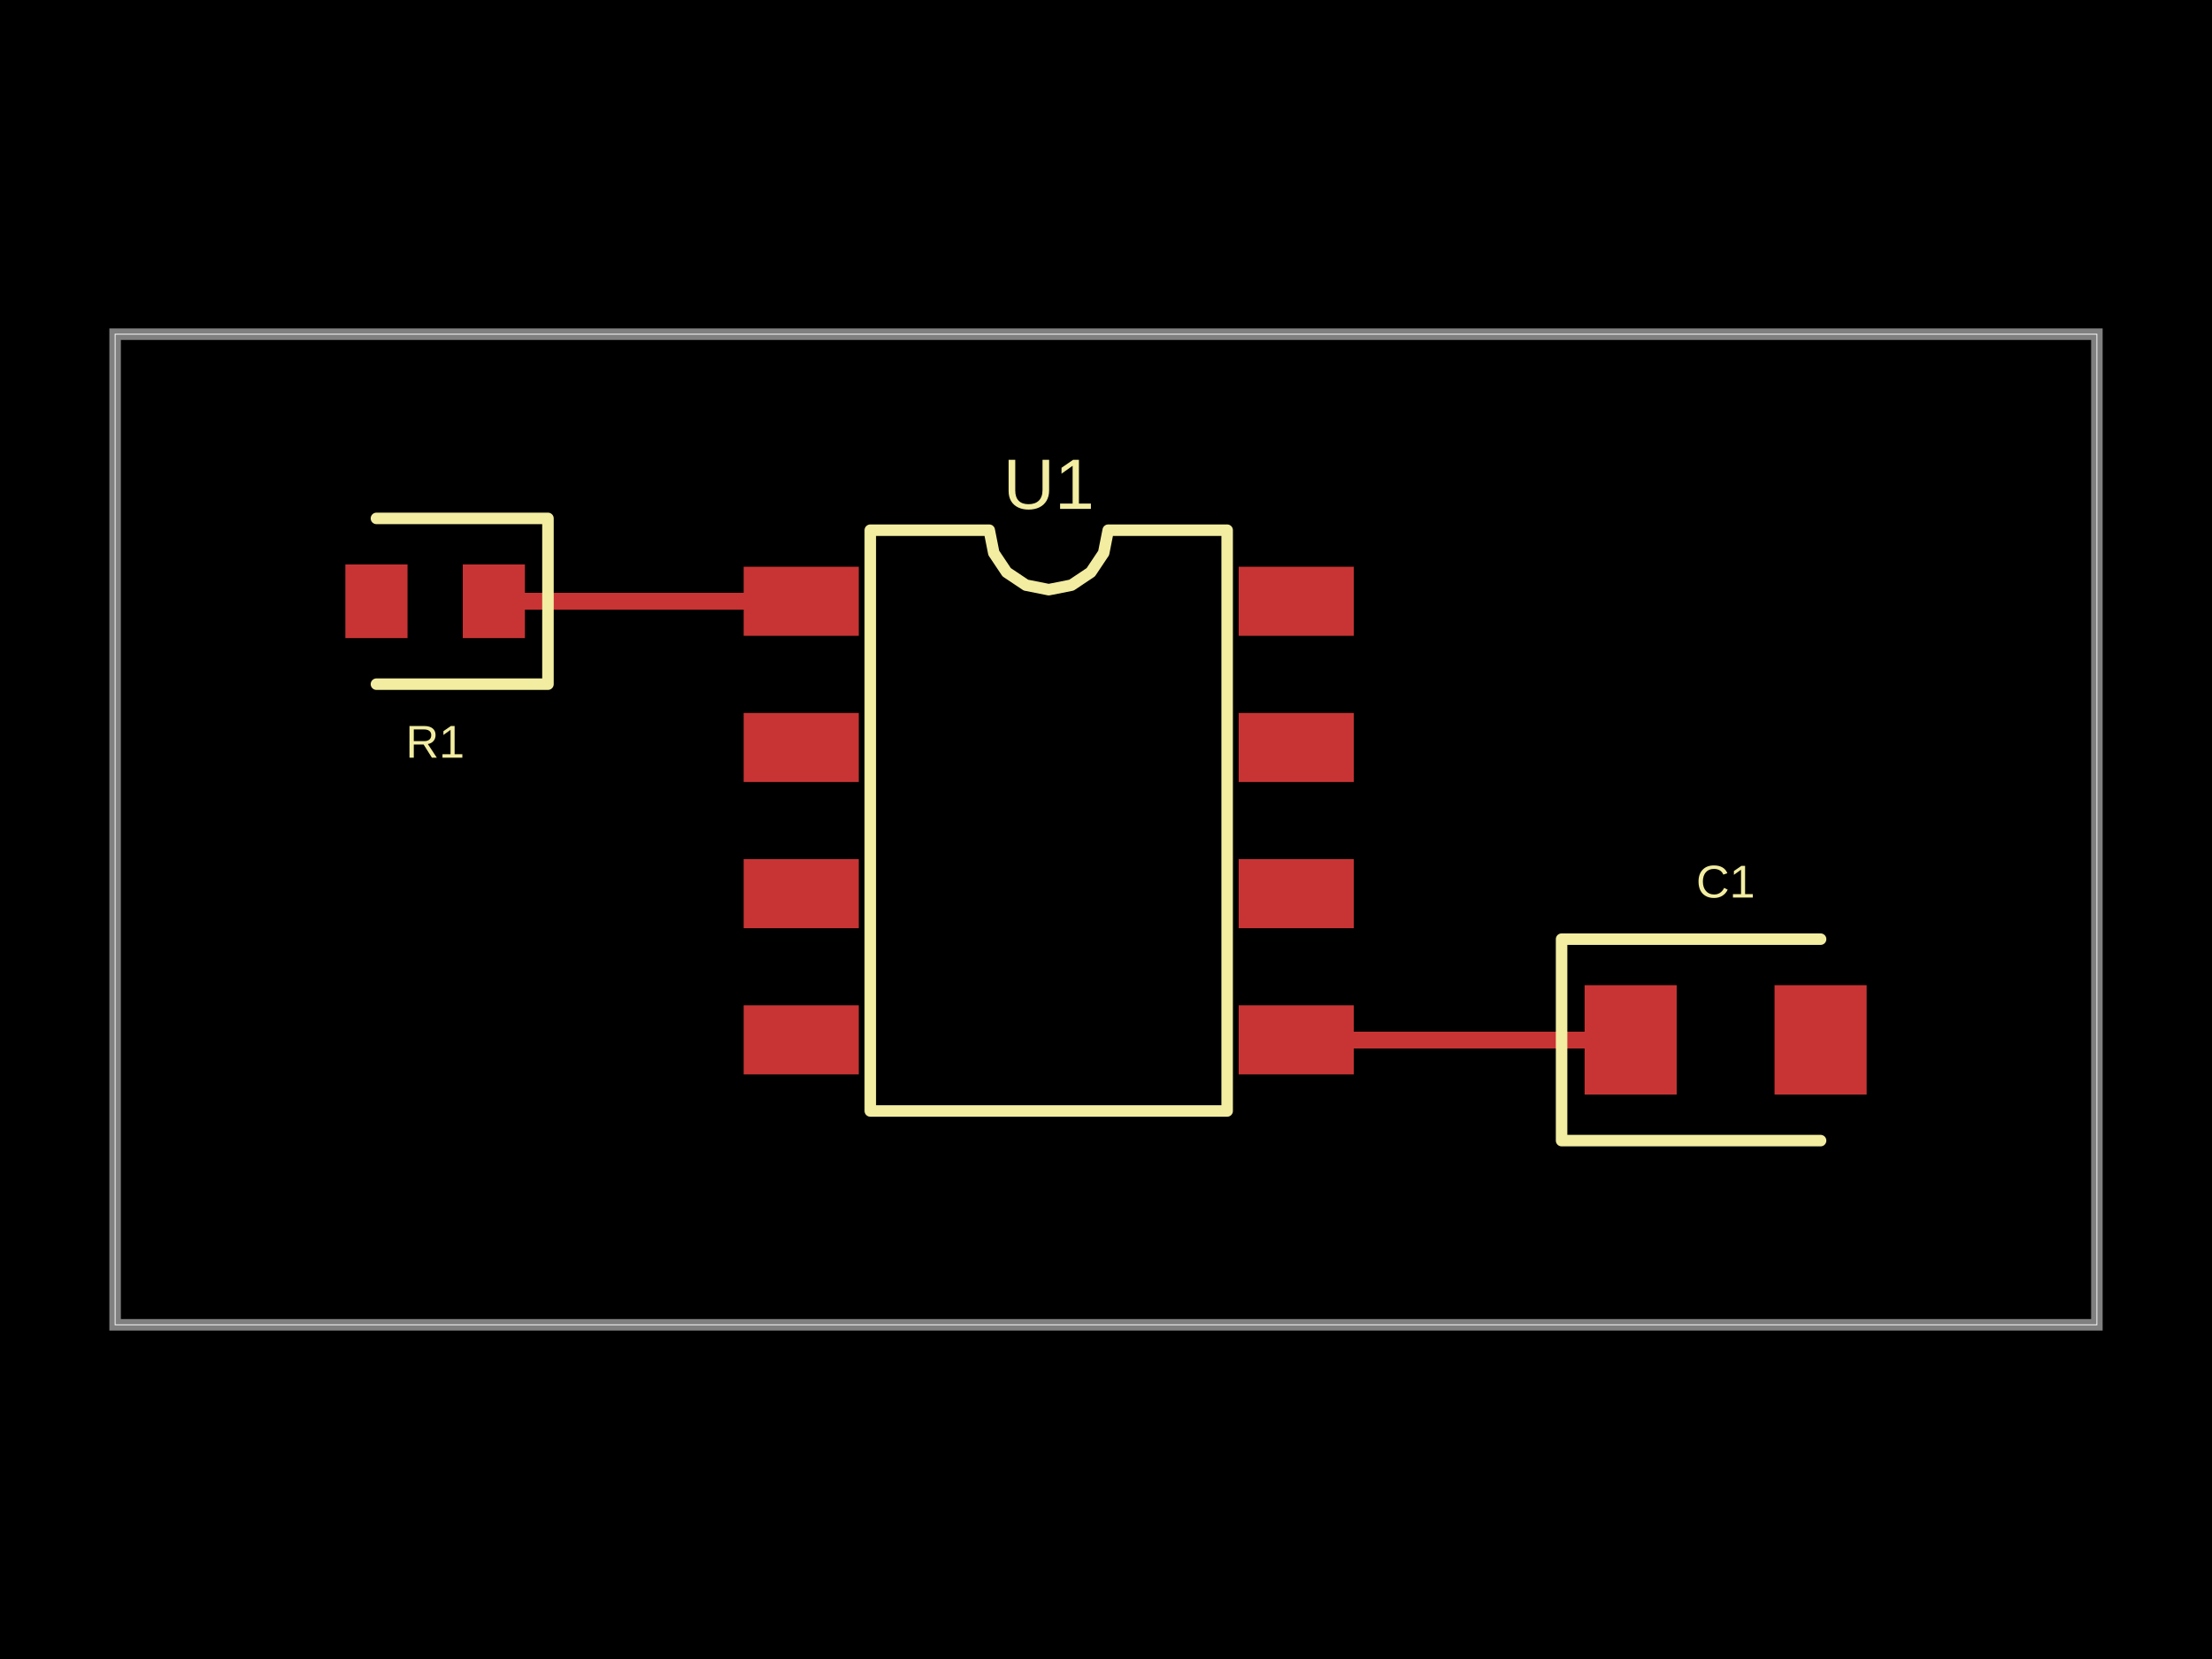
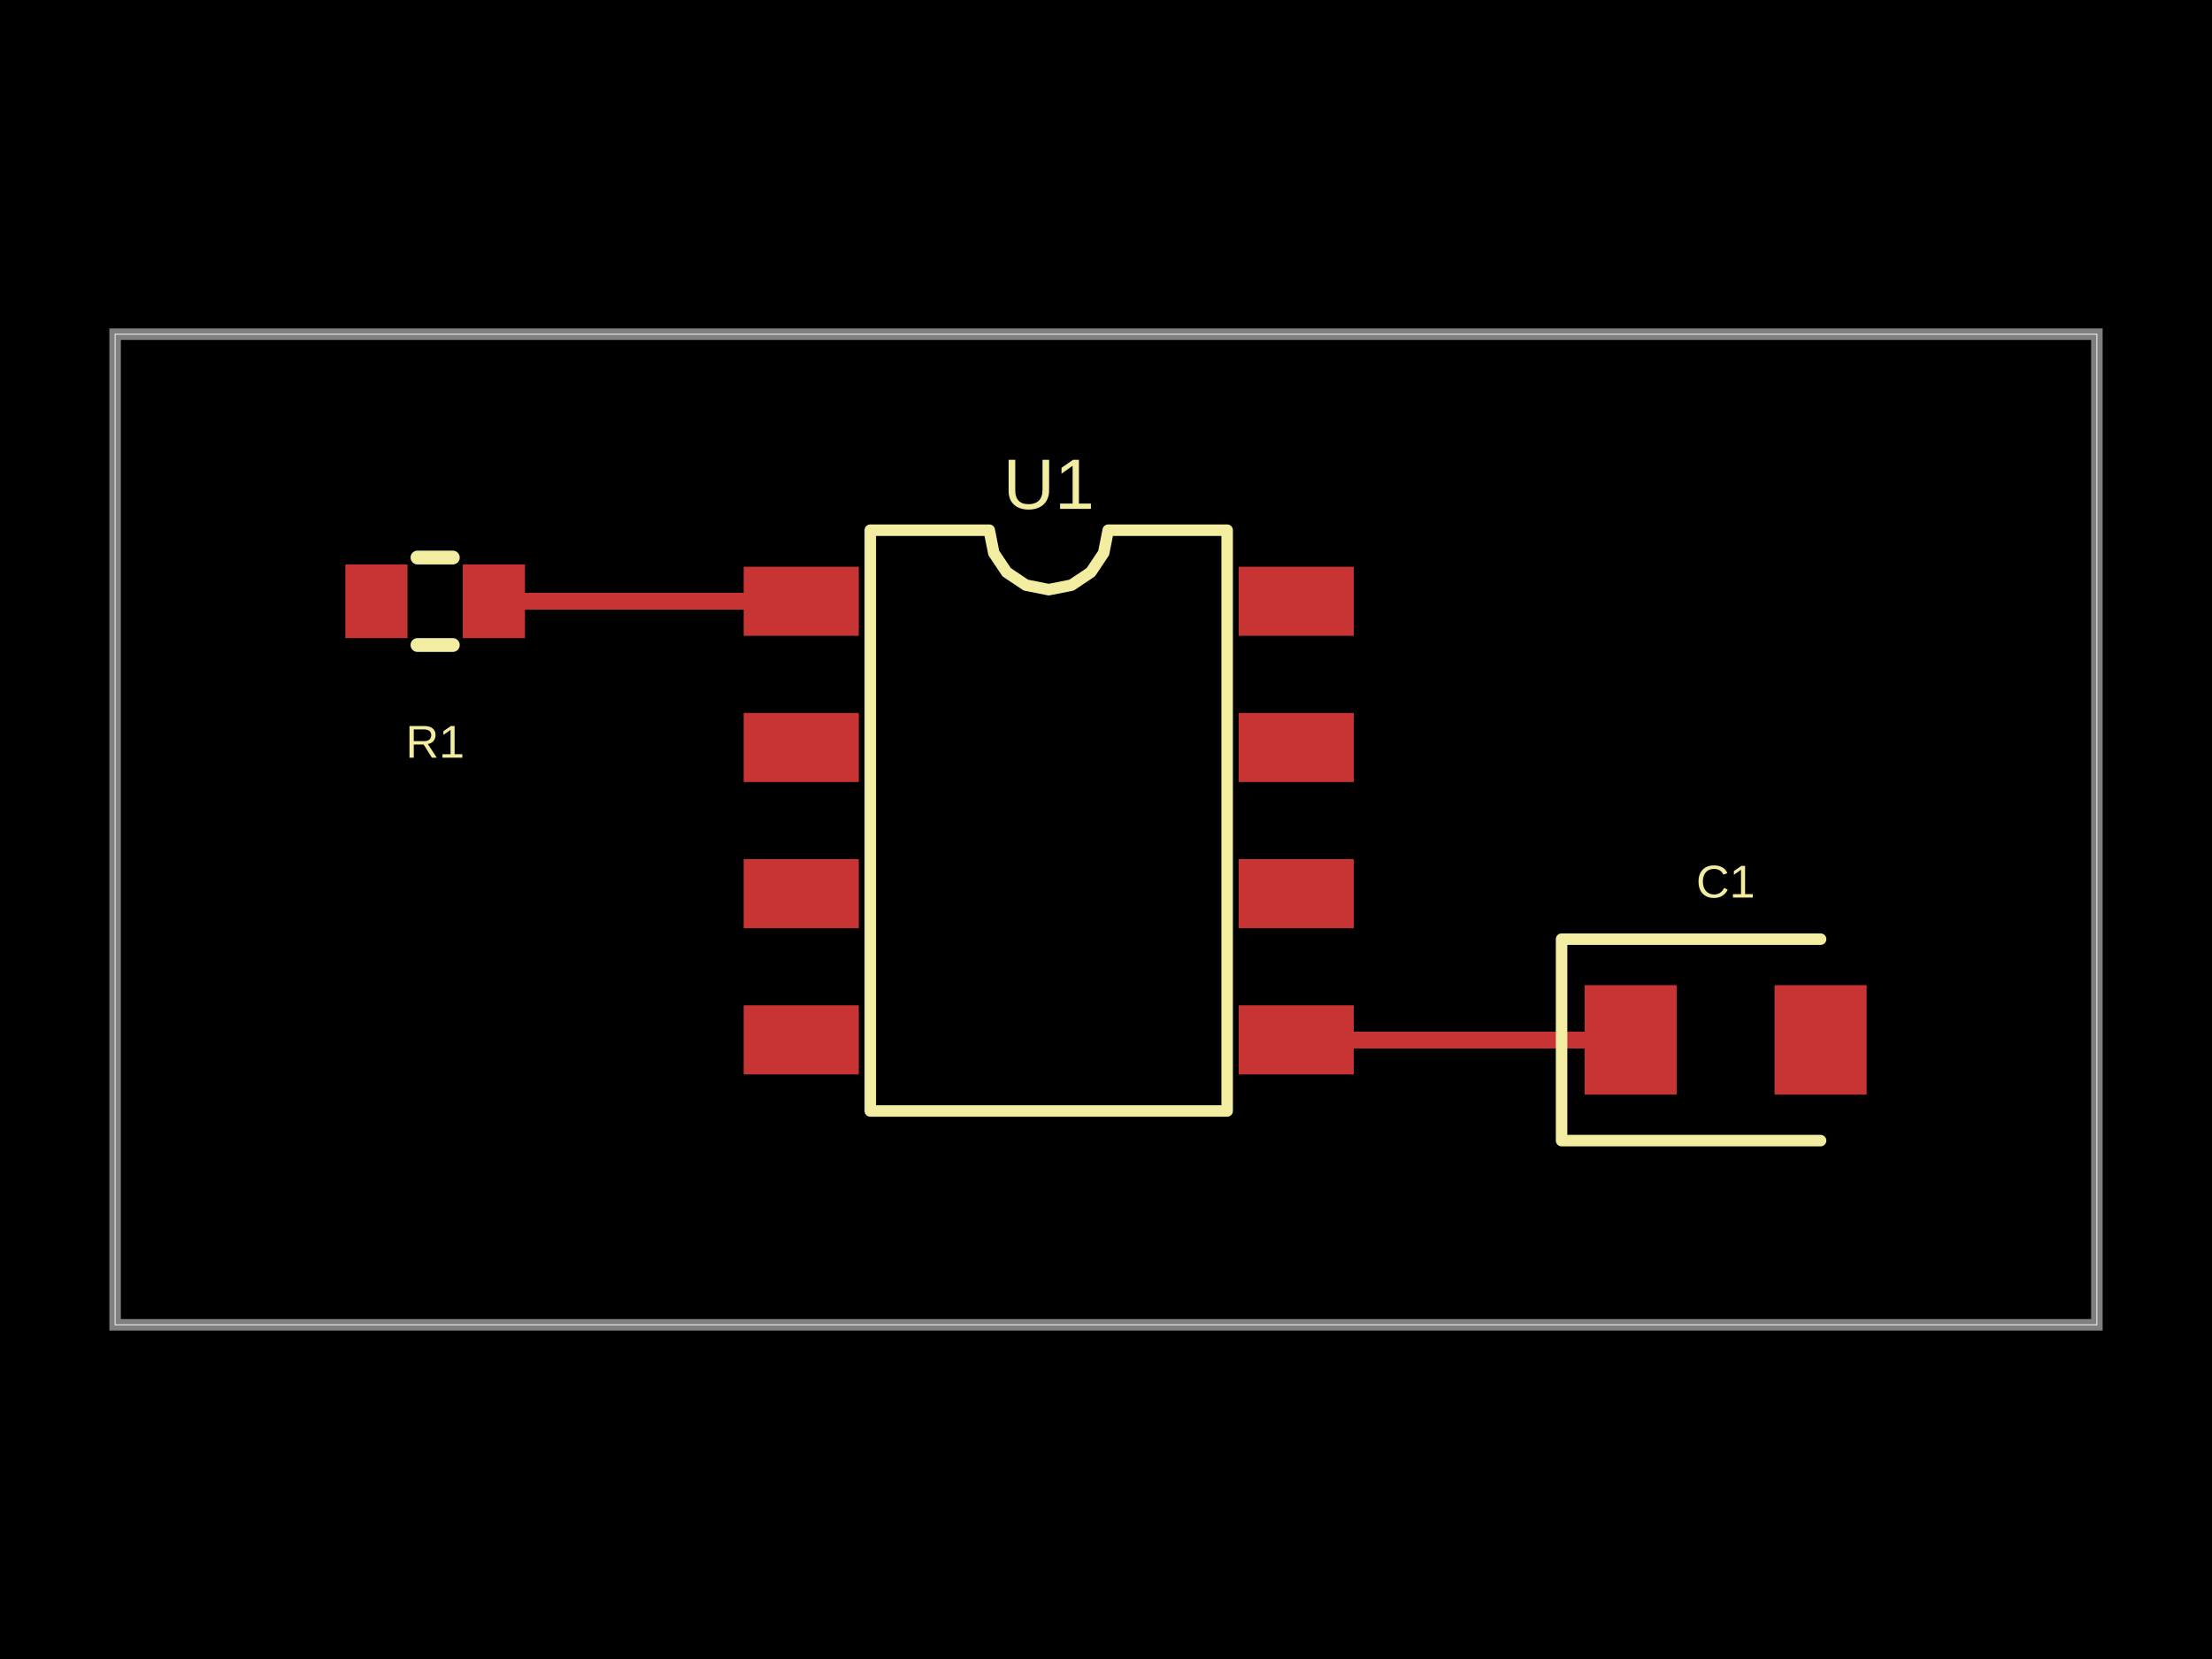
- <svg xmlns="http://www.w3.org/2000/svg" width="800" height="600" data-software-used-string="@tscircuit/core@0.0.1210">
+ <svg xmlns="http://www.w3.org/2000/svg" width="800" height="600" data-software-used-string="@tscircuit/core@0.0.1216">
  <style />
  <rect class="boundary" x="0" y="0" fill="#000" width="800" height="600" data-type="pcb_background" data-pcb-layer="global" />
  <rect class="pcb-boundary" fill="none" stroke="#fff" stroke-width="0.3" x="41.634" y="120.869" width="716.732" height="358.262" data-type="pcb_boundary" data-pcb-layer="global" />
  <path class="pcb-board" d="M 41.634 479.131 L 758.366 479.131 L 758.366 120.869 L 41.634 120.869 Z" fill="none" stroke="rgba(255, 255, 255, 0.5)" stroke-width="4.163" data-type="pcb_board" data-pcb-layer="board" />
  <rect class="pcb-pad" fill="rgb(200, 52, 52)" x="268.957" y="204.97" width="41.634" height="24.98" data-type="pcb_smtpad" data-pcb-layer="top" />
  <rect class="pcb-pad" fill="rgb(200, 52, 52)" x="268.957" y="257.845" width="41.634" height="24.98" data-type="pcb_smtpad" data-pcb-layer="top" />
  <rect class="pcb-pad" fill="rgb(200, 52, 52)" x="268.957" y="310.721" width="41.634" height="24.98" data-type="pcb_smtpad" data-pcb-layer="top" />
  <rect class="pcb-pad" fill="rgb(200, 52, 52)" x="268.957" y="363.596" width="41.634" height="24.98" data-type="pcb_smtpad" data-pcb-layer="top" />
  <rect class="pcb-pad" fill="rgb(200, 52, 52)" x="447.983" y="363.596" width="41.634" height="24.98" data-type="pcb_smtpad" data-pcb-layer="top" />
  <rect class="pcb-pad" fill="rgb(200, 52, 52)" x="447.983" y="310.721" width="41.634" height="24.98" data-type="pcb_smtpad" data-pcb-layer="top" />
  <rect class="pcb-pad" fill="rgb(200, 52, 52)" x="447.983" y="257.845" width="41.634" height="24.98" data-type="pcb_smtpad" data-pcb-layer="top" />
  <rect class="pcb-pad" fill="rgb(200, 52, 52)" x="447.983" y="204.97" width="41.634" height="24.98" data-type="pcb_smtpad" data-pcb-layer="top" />
  <rect class="pcb-pad" fill="rgb(200, 52, 52)" x="167.369" y="204.137" width="22.482" height="26.646" data-type="pcb_smtpad" data-pcb-layer="top" />
  <rect class="pcb-pad" fill="rgb(200, 52, 52)" x="124.902" y="204.137" width="22.482" height="26.646" data-type="pcb_smtpad" data-pcb-layer="top" />
  <rect class="pcb-pad" fill="rgb(200, 52, 52)" x="573.094" y="356.31" width="33.307" height="39.552" data-type="pcb_smtpad" data-pcb-layer="top" />
  <rect class="pcb-pad" fill="rgb(200, 52, 52)" x="641.79" y="356.31" width="33.307" height="39.552" data-type="pcb_smtpad" data-pcb-layer="top" />
  <path class="pcb-trace" stroke="rgb(200, 52, 52)" fill="none" d="M 589.748 376.086 L 468.8 376.086" stroke-width="6.245" stroke-linecap="round" stroke-linejoin="round" shape-rendering="crispEdges" data-type="pcb_trace" data-pcb-layer="top" />
  <path class="pcb-trace" stroke="rgb(200, 52, 52)" fill="none" d="M 178.61 217.46 L 289.774 217.46" stroke-width="6.245" stroke-linecap="round" stroke-linejoin="round" shape-rendering="crispEdges" data-type="pcb_trace" data-pcb-layer="top" />
  <path class="pcb-silkscreen pcb-silkscreen-top" d="M 314.754 401.795 L 314.754 191.751 L 357.776 191.751 L 359.413 199.983 L 364.076 206.962 L 371.055 211.625 L 379.287 213.262 L 387.519 211.625 L 394.498 206.962 L 399.161 199.983 L 400.798 191.751 L 443.82 191.751 L 443.82 401.795 L 314.754 401.795 Z" fill="none" stroke="#f2eda1" stroke-width="4.163" stroke-linecap="round" stroke-linejoin="round" data-pcb-component-id="pcb_component_0" data-pcb-silkscreen-path-id="pcb_silkscreen_path_0" data-type="pcb_silkscreen_path" data-pcb-layer="top" />
  <text x="0" y="0" dx="0" dy="0" fill="#f2eda1" font-family="Arial, sans-serif" font-size="25.831" text-anchor="middle" dominant-baseline="central" transform="matrix(1,0,0,1,379.287,175.0976)" class="pcb-silkscreen-text pcb-silkscreen-top" data-pcb-silkscreen-text-id="pcb_component_0" stroke="none" data-type="pcb_silkscreen_text" data-pcb-layer="top">U1</text>
-   <path class="pcb-silkscreen pcb-silkscreen-top" d="M 136.144 247.437 L 198.179 247.437 L 198.179 187.484 L 136.144 187.484" fill="none" stroke="#f2eda1" stroke-width="4.163" stroke-linecap="round" stroke-linejoin="round" data-pcb-component-id="pcb_component_1" data-pcb-silkscreen-path-id="pcb_silkscreen_path_1" data-type="pcb_silkscreen_path" data-pcb-layer="top" />
+   <path class="pcb-silkscreen pcb-silkscreen-top" d="M 163.774 233.281 L 150.98 233.281" fill="none" stroke="#f2eda1" stroke-width="4.996" stroke-linecap="round" stroke-linejoin="round" data-pcb-component-id="pcb_component_1" data-pcb-silkscreen-path-id="pcb_silkscreen_path_1" data-type="pcb_silkscreen_path" data-pcb-layer="top" />
+   <path class="pcb-silkscreen pcb-silkscreen-top" d="M 163.774 201.639 L 150.98 201.639" fill="none" stroke="#f2eda1" stroke-width="4.996" stroke-linecap="round" stroke-linejoin="round" data-pcb-component-id="pcb_component_1" data-pcb-silkscreen-path-id="pcb_silkscreen_path_2" data-type="pcb_silkscreen_path" data-pcb-layer="top" />
  <text x="0" y="0" dx="0" dy="0" fill="#f2eda1" font-family="Arial, sans-serif" font-size="16.654" text-anchor="middle" dominant-baseline="central" transform="matrix(1,0,0,1,157.377,268.254)" class="pcb-silkscreen-text pcb-silkscreen-top" data-pcb-silkscreen-text-id="pcb_component_1" stroke="none" data-type="pcb_silkscreen_text" data-pcb-layer="top">R1</text>
-   <path class="pcb-silkscreen pcb-silkscreen-top" d="M 658.444 339.657 L 564.767 339.657 L 564.767 412.516 L 658.444 412.516" fill="none" stroke="#f2eda1" stroke-width="4.163" stroke-linecap="round" stroke-linejoin="round" data-pcb-component-id="pcb_component_2" data-pcb-silkscreen-path-id="pcb_silkscreen_path_2" data-type="pcb_silkscreen_path" data-pcb-layer="top" />
+   <path class="pcb-silkscreen pcb-silkscreen-top" d="M 658.444 339.657 L 564.767 339.657 L 564.767 412.516 L 658.444 412.516" fill="none" stroke="#f2eda1" stroke-width="4.163" stroke-linecap="round" stroke-linejoin="round" data-pcb-component-id="pcb_component_2" data-pcb-silkscreen-path-id="pcb_silkscreen_path_3" data-type="pcb_silkscreen_path" data-pcb-layer="top" />
  <text x="0" y="0" dx="0" dy="0" fill="#f2eda1" font-family="Arial, sans-serif" font-size="16.654" text-anchor="middle" dominant-baseline="central" transform="matrix(1,0,0,1,624.0958,318.8394)" class="pcb-silkscreen-text pcb-silkscreen-top" data-pcb-silkscreen-text-id="pcb_component_2" stroke="none" data-type="pcb_silkscreen_text" data-pcb-layer="top">C1</text>
</svg>
